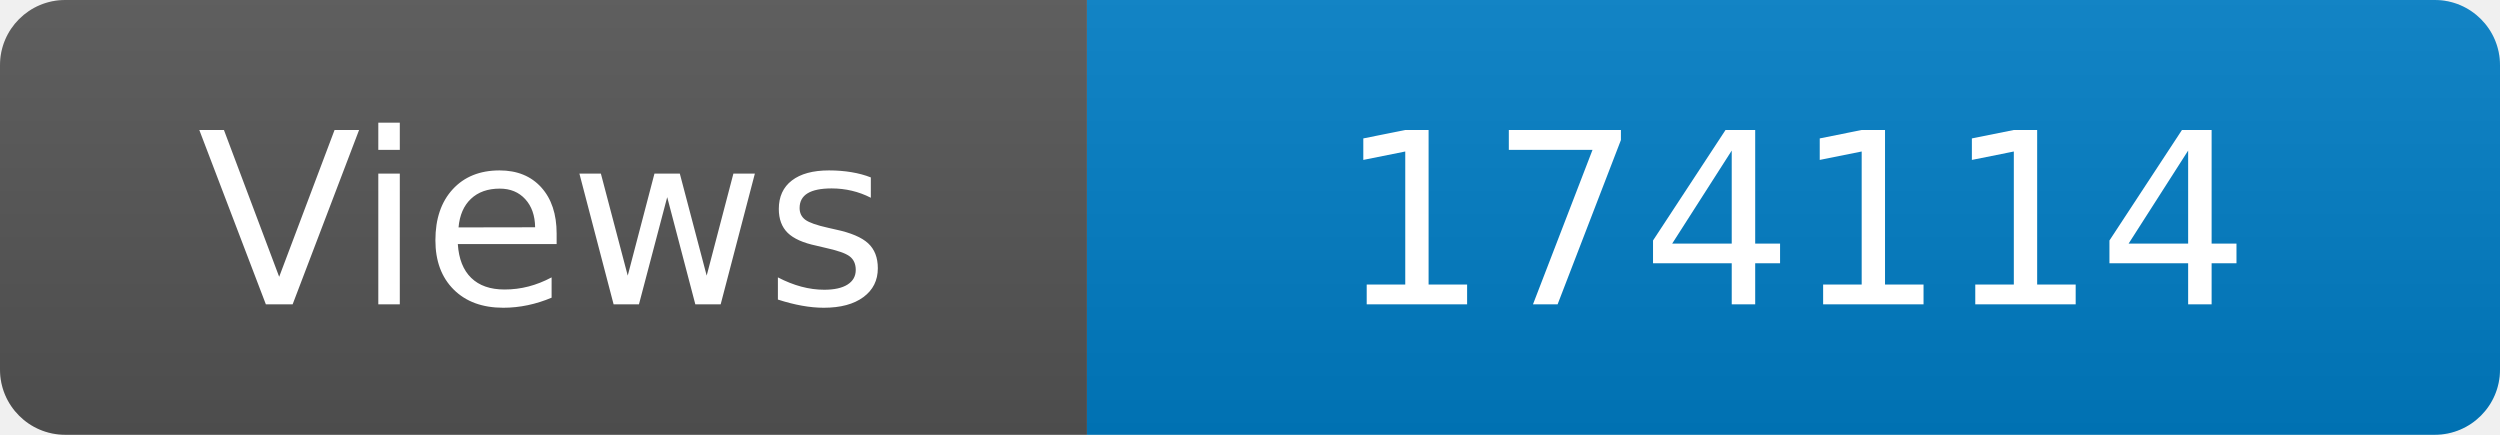
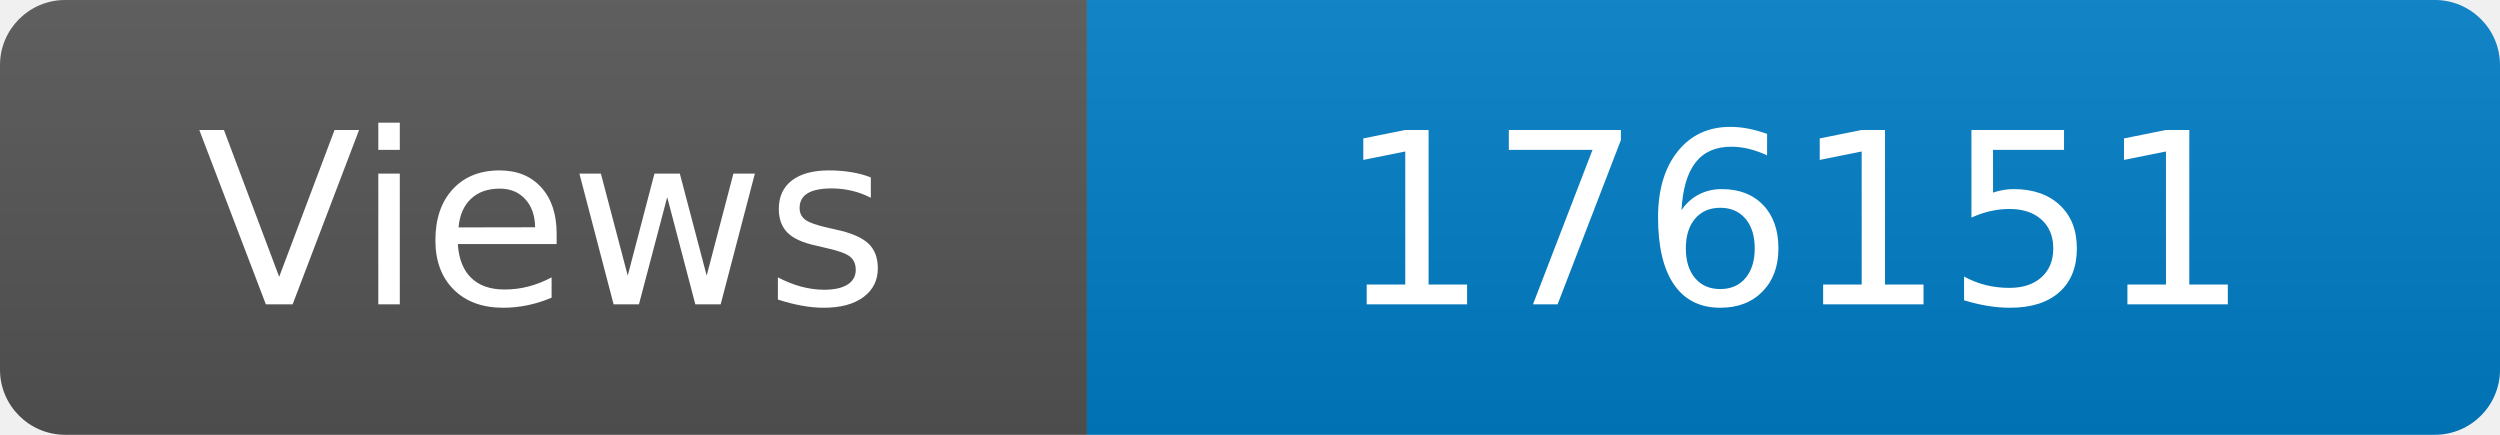
<svg xmlns="http://www.w3.org/2000/svg" width="115" height="20" role="img" aria-label="Maintained?: yes">
  <linearGradient id="s" x2="0" y2="100%">
    <stop offset="0" stop-color="#bbb" stop-opacity=".1" />
    <stop offset="1" stop-opacity=".1" />
  </linearGradient>
  <clipPath id="r">
    <rect width="115" height="20" rx="3" fill="#fff" />
  </clipPath>
  <g clip-path="url(#r)">
    <rect width="50" height="20" fill="#555" />
    <rect x="50" width="160" height="20" fill="#007ec6" />
    <rect width="115" height="20" fill="url(#s)" />
  </g>
  <g fill="#fff" text-anchor="middle" font-family="Verdana,Geneva,DejaVu Sans,sans-serif" font-size="110">
    <text x="250" y="140" transform="scale(.1)" fill="#fff">Views</text>
-     <text x="825" y="140" transform="scale(.1)" fill="#fff">174114</text>
+     <text x="825" y="140" transform="scale(.1)" fill="#fff">176151</text>
  </g>
</svg>
